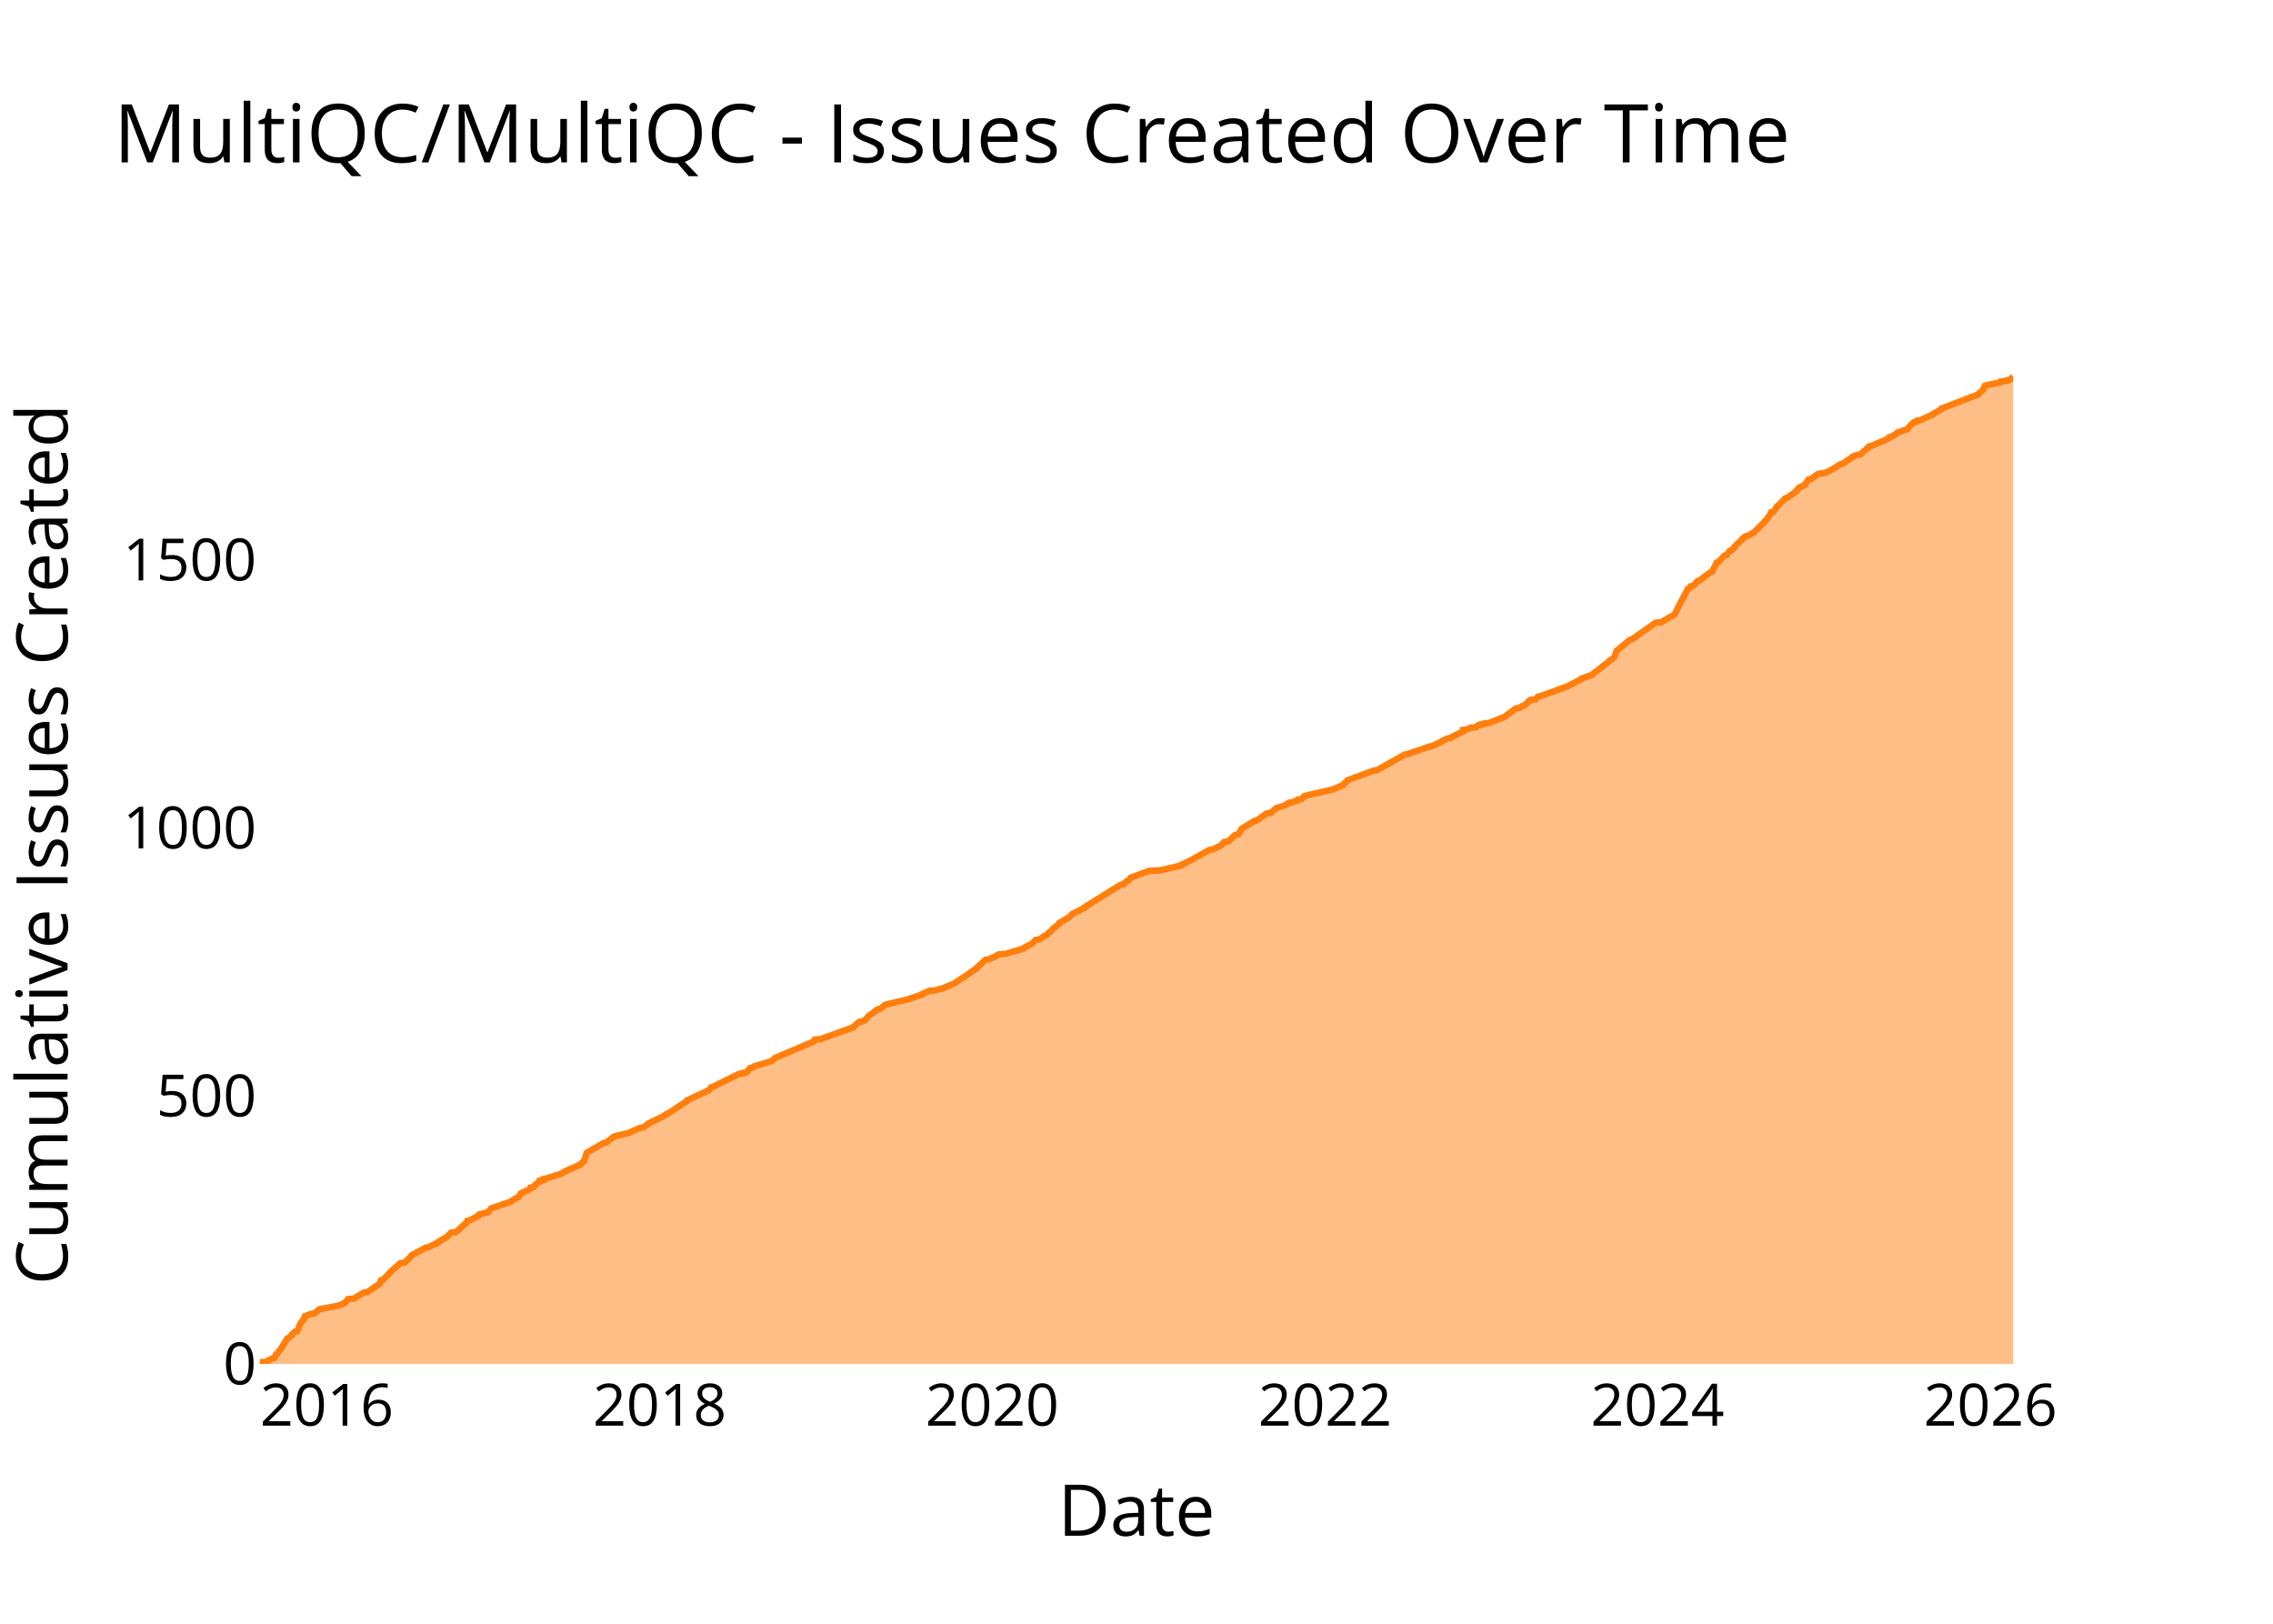
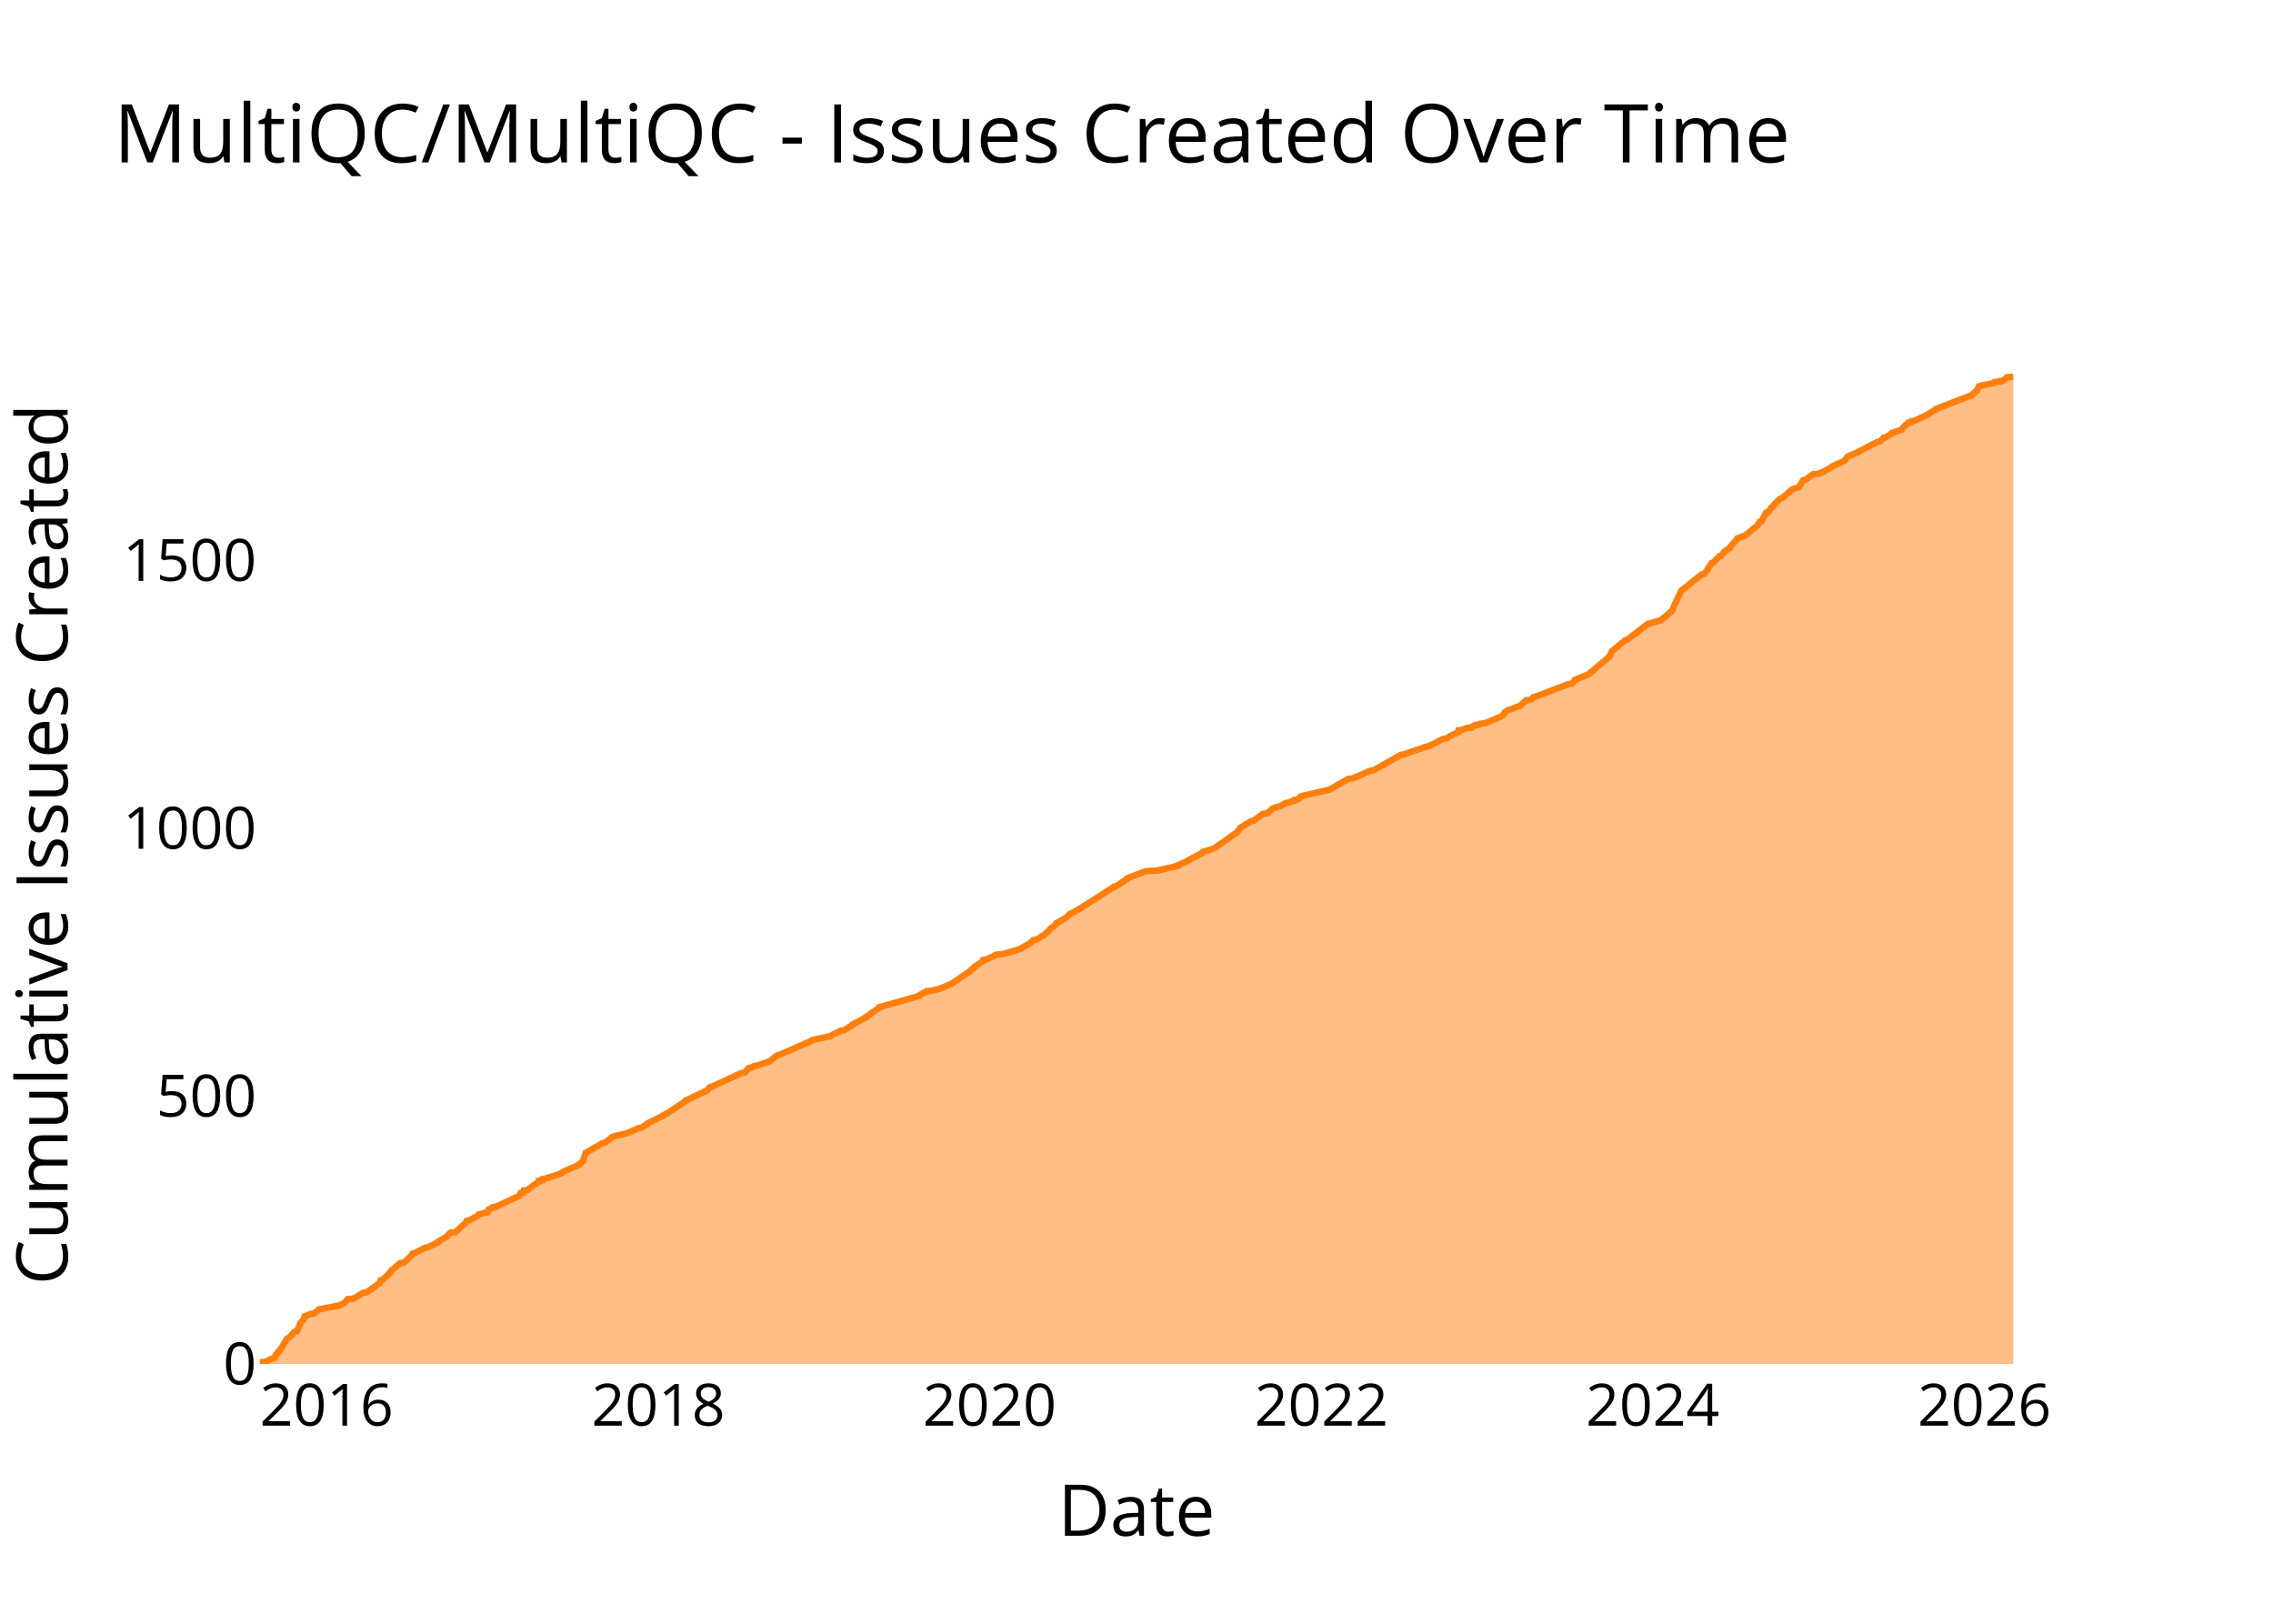
<svg xmlns="http://www.w3.org/2000/svg" class="main-svg" width="700" height="500" style="" viewBox="0 0 700 500">
  <rect x="0" y="0" width="700" height="500" style="fill: rgb(0, 0, 0); fill-opacity: 0;" />
-   <defs id="defs-a7861b">
+   <defs id="defs-a43d0f">
    <g class="clips">
-       <clipPath id="clipa7861bxyplot" class="plotclip">
+       <clipPath id="clipa43d0fxyplot" class="plotclip">
        <rect width="540" height="320" />
      </clipPath>
-       <clipPath class="axesclip" id="clipa7861bx">
+       <clipPath class="axesclip" id="clipa43d0fx">
        <rect x="80" y="0" width="540" height="500" />
      </clipPath>
-       <clipPath class="axesclip" id="clipa7861by">
+       <clipPath class="axesclip" id="clipa43d0fy">
        <rect x="0" y="100" width="700" height="320" />
      </clipPath>
-       <clipPath class="axesclip" id="clipa7861bxy">
+       <clipPath class="axesclip" id="clipa43d0fxy">
        <rect x="80" y="100" width="540" height="320" />
      </clipPath>
    </g>
    <g class="gradients" />
    <g class="patterns" />
  </defs>
  <g class="bglayer">
    <rect class="bg" x="80" y="100" width="540" height="320" style="fill: rgb(0, 0, 0); fill-opacity: 0; stroke-width: 0;" />
  </g>
  <g class="layer-below">
    <g class="imagelayer" />
    <g class="shapelayer" />
  </g>
  <g class="cartesianlayer">
    <g class="subplot xy">
      <g class="layer-subplot">
        <g class="shapelayer" />
        <g class="imagelayer" />
      </g>
      <g class="minor-gridlayer">
        <g class="x" />
        <g class="y" />
      </g>
      <g class="gridlayer">
        <g class="x">
-           <path class="xgrid crisp" transform="translate(100.66,0)" d="M0,100v320" style="stroke: rgb(255, 255, 255); stroke-opacity: 1; stroke-width: 1px;" />
-           <path class="xgrid crisp" transform="translate(203.18,0)" d="M0,100v320" style="stroke: rgb(255, 255, 255); stroke-opacity: 1; stroke-width: 1px;" />
-           <path class="xgrid crisp" transform="translate(305.56,0)" d="M0,100v320" style="stroke: rgb(255, 255, 255); stroke-opacity: 1; stroke-width: 1px;" />
-           <path class="xgrid crisp" transform="translate(408.08,0)" d="M0,100v320" style="stroke: rgb(255, 255, 255); stroke-opacity: 1; stroke-width: 1px;" />
-           <path class="xgrid crisp" transform="translate(510.46,0)" d="M0,100v320" style="stroke: rgb(255, 255, 255); stroke-opacity: 1; stroke-width: 1px;" />
-           <path class="xgrid crisp" transform="translate(612.99,0)" d="M0,100v320" style="stroke: rgb(255, 255, 255); stroke-opacity: 1; stroke-width: 1px;" />
+           <path class="xgrid crisp" transform="translate(100.59,0)" d="M0,100v320" style="stroke: rgb(255, 255, 255); stroke-opacity: 1; stroke-width: 1px;" />
+           <path class="xgrid crisp" transform="translate(202.75,0)" d="M0,100v320" style="stroke: rgb(255, 255, 255); stroke-opacity: 1; stroke-width: 1px;" />
+           <path class="xgrid crisp" transform="translate(304.78,0)" d="M0,100v320" style="stroke: rgb(255, 255, 255); stroke-opacity: 1; stroke-width: 1px;" />
+           <path class="xgrid crisp" transform="translate(406.95,0)" d="M0,100v320" style="stroke: rgb(255, 255, 255); stroke-opacity: 1; stroke-width: 1px;" />
+           <path class="xgrid crisp" transform="translate(508.97,0)" d="M0,100v320" style="stroke: rgb(255, 255, 255); stroke-opacity: 1; stroke-width: 1px;" />
+           <path class="xgrid crisp" transform="translate(611.14,0)" d="M0,100v320" style="stroke: rgb(255, 255, 255); stroke-opacity: 1; stroke-width: 1px;" />
        </g>
        <g class="y">
-           <path class="ygrid crisp" transform="translate(0,337.48)" d="M80,0h540" style="stroke: rgb(255, 255, 255); stroke-opacity: 1; stroke-width: 1px;" />
-           <path class="ygrid crisp" transform="translate(0,254.96)" d="M80,0h540" style="stroke: rgb(255, 255, 255); stroke-opacity: 1; stroke-width: 1px;" />
-           <path class="ygrid crisp" transform="translate(0,172.44)" d="M80,0h540" style="stroke: rgb(255, 255, 255); stroke-opacity: 1; stroke-width: 1px;" />
+           <path class="ygrid crisp" transform="translate(0,337.53)" d="M80,0h540" style="stroke: rgb(255, 255, 255); stroke-opacity: 1; stroke-width: 1px;" />
+           <path class="ygrid crisp" transform="translate(0,255.05)" d="M80,0h540" style="stroke: rgb(255, 255, 255); stroke-opacity: 1; stroke-width: 1px;" />
+           <path class="ygrid crisp" transform="translate(0,172.58)" d="M80,0h540" style="stroke: rgb(255, 255, 255); stroke-opacity: 1; stroke-width: 1px;" />
        </g>
      </g>
      <g class="zerolinelayer">
        <path class="yzl zl crisp" transform="translate(0,420)" d="M80,0h540" style="stroke: rgb(255, 255, 255); stroke-opacity: 1; stroke-width: 2px;" />
      </g>
      <g class="layer-between">
        <g class="shapelayer" />
        <g class="imagelayer" />
      </g>
      <path class="xlines-below" />
      <path class="ylines-below" />
      <g class="overlines-below" />
      <g class="xaxislayer-below" />
      <g class="yaxislayer-below" />
      <g class="overaxes-below" />
      <g class="overplot">
-         <g class="xy" transform="translate(80,100)" clip-path="url(#clipa7861bxyplot)">
+         <g class="xy" transform="translate(80,100)" clip-path="url(#clipa43d0fxyplot)">
          <g class="scatterlayer mlayer">
-             <g class="trace scatter trace0f13ae" style="stroke-miterlimit: 2;">
+             <g class="trace scatter trace294762" style="stroke-miterlimit: 2;">
              <g class="fills">
                <g>
-                   <path class="js-fill" d="M540,320L0,320L0,319.83L0,319.5L1.93,319.34L3.76,318.35L4.46,318.18L5.05,317.03L5.43,316.86L6.02,315.87L6.32,315.71L8.41,312.24L8.8,312.08L9.93,311.09L9.93,310.92L10.8,310.1L11.47,309.93L12.47,307.79L12.47,307.62L13.22,306.63L13.45,306.47L13.89,305.31L14.4,305.15L15.55,304.65L16.76,304.49L18.2,303.33L18.34,303.17L23.56,302.18L24.39,302.01L25.52,301.52L26.07,301.35L27.2,300.03L29.04,299.87L31.97,298.05L33.16,297.88L37.03,295.24L37.03,295.08L37.33,294.25L37.96,294.09L40.11,291.94L40.11,291.78L40.78,291.12L41.07,290.95L43.3,288.97L44.57,288.81L46.83,286.66L46.84,286.5L51.12,284.19L52.04,284.02L55.06,282.54L55.07,282.37L57.34,281.05L57.62,280.89L58.92,279.57L60.48,279.4L63.71,276.43L63.81,276.26L63.93,275.93L64.68,275.77L67.23,274.45L67.27,274.28L67.58,273.95L68.32,273.79L69.46,273.46L70.4,273.29L71.22,272.14L71.61,271.97L77.43,269.99L77.54,269.83L79.1,268.84L79.62,268.67L80.39,267.52L80.59,267.35L83.18,266.2L83.41,266.03L83.44,265.7L84.27,265.54L84.98,264.71L85.25,264.55L85.93,264.05L86.27,263.89L86.27,263.56L87.34,263.39L87.37,263.06L88.2,262.9L92.37,261.58L92.84,261.41L93.92,260.75L94.22,260.59L98.72,258.61L98.74,258.44L99.96,257.45L99.96,257.29L100.7,254.98L100.99,254.81L105.84,252L106.7,251.84L109.03,250.02L109.49,249.86L112.98,249.03L113.59,248.87L116.96,247.38L117.94,247.22L119.78,246.06L119.81,245.9L124.57,243.59L124.67,243.42L125.57,242.93L125.97,242.76L131.69,238.97L131.69,238.8L138.38,235.67L138.52,235.5L138.96,234.84L139.52,234.68L147.57,230.71L148.8,230.55L148.84,230.38L149.91,230.22L151.02,228.9L151.9,228.73L152.15,228.4L152.67,228.24L157.61,226.75L157.75,226.59L158.55,225.93L158.72,225.76L170.41,220.81L170.64,220.65L170.89,220.15L172.67,219.99L182.75,216.36L182.83,216.19L184.56,214.71L185.54,214.54L186.28,214.21L186.46,214.05L187.38,213.06L187.45,212.89L190.45,210.74L191.28,210.58L192.58,209.42L193.14,209.26L200.13,207.61L200.37,207.44L203.91,206.29L203.94,206.12L206.15,205.13L207.89,204.97L209.1,204.64L209.93,204.47L213.59,202.99L213.86,202.82L218.91,199.52L218.97,199.36L220.76,198.2L220.78,198.04L223.49,195.56L224.52,195.4L226.77,194.41L226.91,194.24L227.49,193.91L229.58,193.75L235.21,192.1L235.29,191.93L236.17,191.44L236.48,191.27L237.97,190.45L238.14,190.28L238.94,189.45L240.1,189.29L241.76,188.13L242.32,187.97L243.04,187.14L243.46,186.98L244.16,186.15L244.25,185.99L245.12,185.33L245.39,185.16L246.25,184.34L246.27,184.17L249.18,182.52L249.31,182.36L250.33,181.37L250.75,181.2L253.97,179.55L253.97,179.39L265.1,172.46L265.98,172.29L267.06,171.3L267.59,171.14L268.17,170.31L268.54,170.15L273.88,168.17L277.37,168L283.72,166.51L283.73,166.35L287.18,164.7L287.4,164.53L292.41,161.73L293.56,161.56L296.18,160.24L296.29,160.08L297.07,159.25L298.29,159.09L300.36,157.11L301.38,156.94L302.26,155.46L302.33,155.29L303.01,154.8L303.34,154.63L306.26,152.82L307.07,152.65L310.03,150.51L311.35,150.34L312.86,149.02L313.01,148.86L315.12,148.2L315.7,148.03L316.94,147.21L318.04,147.04L318.81,146.71L319.62,146.55L319.76,146.21L320.86,146.05L321.61,145.22L321.97,145.06L330.55,143.08L330.84,142.91L333.63,141.76L333.66,141.59L334.9,140.44L334.97,140.27L343.03,137.3L344.12,137.14L352.62,132.35L353.53,132.19L360.27,129.88L361.14,129.71L363.93,128.39L364.06,128.23L365.72,127.4L366.82,127.24L367.82,126.58L368.2,126.41L370.54,125.26L370.54,125.09L370.54,124.76L371.79,124.6L372.8,124.1L374.61,123.93L375.05,123.44L375.86,123.27L375.87,123.11L376.98,122.94L377.12,122.78L378.65,122.61L383.62,120.63L383.72,120.47L386.84,118.16L387.95,117.99L388.65,117.5L389.35,117.33L390.96,115.85L391.41,115.68L391.45,115.52L392.87,115.35L393.63,114.53L394.45,114.36L402.08,111.56L402.64,111.39L407.07,109.08L407.1,108.92L410.45,107.76L410.48,107.6L413.29,105.45L413.4,105.29L415.24,103.97L415.37,103.8L415.85,103.31L416.26,103.14L416.98,102.48L417.2,102.31L417.91,100.33L418.18,100.17L421.94,97.03L422.61,96.87L429.88,91.75L431.65,91.59L435.85,89.11L435.88,88.95L436.72,87.3L436.74,87.13L439.8,81.36L440.35,81.19L440.67,80.53L441.52,80.36L442.86,78.88L443.47,78.71L444.09,78.22L444.28,78.05L446.77,76.24L447.29,76.07L448.68,73.27L449.16,73.1L451.06,71.12L451.69,70.96L452.72,69.64L453.27,69.47L454.57,67.99L454.67,67.82L456.49,66.17L456.5,66.01L457.44,65.18L458.2,65.02L460.32,63.86L460.42,63.7L463.38,60.73L463.47,60.56L464.3,59.74L464.32,59.57L465.07,58.58L465.2,58.41L465.45,57.75L466.17,57.59L467.27,56.1L467.27,55.94L468.01,55.28L468.13,55.11L469.79,53.46L470.39,53.3L473.15,51.32L473.15,51.15L473.93,50.33L474.03,50.16L475.85,49.34L475.85,49.17L476.95,47.69L477.71,47.52L480.04,45.87L481.69,45.71L482.56,45.38L483.03,45.21L485.66,43.73L485.82,43.56L486.92,42.9L487.49,42.74L490.53,40.76L490.57,40.59L491.83,40.1L492.98,39.93L494,38.94L494.32,38.78L494.93,38.12L495.36,37.95L495.63,37.45L496.32,37.29L501.4,35.14L501.63,34.98L501.8,34.65L502.51,34.48L504.36,33.33L504.42,33.16L507.41,32.17L507.46,32.01L508.65,30.69L509.05,30.52L509.36,30.03L510.3,29.86L510.42,29.53L511.43,29.37L515.37,27.55L515.53,27.39L518.04,25.9L518.07,25.74L529.26,21.45L529.29,21.28L530.8,19.96L530.8,19.8L531.24,18.81L531.64,18.64L535.84,17.82L535.88,17.65L536.04,17.49L537.86,17.32L537.88,17.16L538.82,16.99L540,16" style="fill: rgb(255, 127, 14); fill-opacity: 0.5; stroke-width: 0;" />
+                   <path class="js-fill" d="M540,320L0,320L0,319.84L0,319.51L1.92,319.34L3.75,318.35L4.45,318.19L5.04,317.03L5.41,316.87L6,315.88L6.3,315.71L8.38,312.25L8.77,312.08L9.9,311.09L9.9,310.93L10.76,310.1L11.43,309.94L12.43,307.79L12.43,307.63L13.18,306.64L13.41,306.47L13.84,305.32L14.35,305.15L15.5,304.66L16.7,304.49L18.14,303.34L18.28,303.18L23.47,302.19L24.3,302.02L25.43,301.53L25.98,301.36L27.1,300.04L28.94,299.88L31.86,298.06L33.04,297.9L36.9,295.09L36.92,294.93L37.2,294.27L37.83,294.1L39.97,292.12L39.97,291.96L40.64,291.13L40.93,290.97L43.15,288.99L44.41,288.82L46.53,286.85L46.67,286.68L47.03,286.02L47.68,285.86L50.94,284.21L51.85,284.04L54.87,282.56L54.88,282.39L57.14,281.07L57.42,280.91L58.71,279.59L60.27,279.42L63.49,276.45L63.59,276.29L63.71,275.96L64.46,275.79L67,274.47L67.04,274.31L67.35,273.98L68.08,273.81L69.22,273.48L70.16,273.32L70.45,272.49L70.97,272.33L71.36,272L72.12,271.84L72.12,271.67L72.88,271.51L79.97,268.21L80.05,268.04L80.31,267.38L81.19,267.22L81.36,266.56L82.49,266.39L84.69,264.74L84.95,264.58L85.63,264.08L85.97,263.92L85.97,263.59L87.04,263.42L87.06,263.09L87.9,262.93L92.05,261.61L92.52,261.44L93.6,260.78L93.9,260.62L98.38,258.64L98.4,258.47L99.62,257.48L99.62,257.32L100.35,255.01L100.64,254.85L105.48,252.04L106.33,251.88L108.65,250.06L109.11,249.9L112.59,249.07L113.2,248.91L116.55,247.42L117.53,247.26L119.36,246.1L119.39,245.94L124.14,243.63L124.24,243.46L125.14,242.97L125.53,242.8L131.23,239.01L131.24,238.85L137.9,235.71L138.04,235.55L138.48,234.89L139.04,234.72L148.32,230.43L149.4,230.27L150.5,228.95L151.37,228.78L152.14,228.29L153.16,228.12L156.59,226.97L157.06,226.8L159.3,224.99L160.02,224.82L170.23,220.37L170.3,220.21L175.81,219.05L175.97,218.89L177.06,218.23L177.65,218.06L178.89,217.4L179.88,217.24L182.64,215.59L182.64,215.42L186.71,213.28L186.73,213.11L187.83,212.45L187.97,212.29L190.78,210.31L190.82,210.14L203.05,206.68L203.07,206.52L204.51,205.69L205.27,205.53L205.44,205.2L207.17,205.03L208.38,204.7L209.2,204.54L212.85,203.05L213.12,202.89L218.92,198.93L218.96,198.76L220.23,197.77L220.25,197.61L222.56,196.12L222.6,195.96L222.72,195.63L223.74,195.46L225.99,194.47L226.12,194.31L226.7,193.98L228.79,193.81L234.4,192.16L234.47,192L235.35,191.51L235.66,191.34L237.14,190.52L237.32,190.35L238.12,189.53L239.27,189.36L240.92,188.21L241.48,188.04L242.2,187.22L242.62,187.05L243.31,186.23L243.41,186.06L244.28,185.4L244.54,185.24L245.4,184.41L245.41,184.25L248.31,182.6L248.45,182.43L249.46,181.44L249.88,181.28L253.09,179.46L253.35,179.3L262.37,173.53L262.88,173.36L263.14,173.03L263.79,172.87L267.21,170.56L267.24,170.39L272.93,168.25L276.41,168.08L282.74,166.6L282.75,166.43L286.12,164.95L286.18,164.78L289.6,162.97L290.12,162.8L290.4,162.31L291.12,162.14L293.62,161.32L294.05,161.15L301.06,156.21L301.16,156.04L301.96,154.89L302.29,154.72L305.2,152.91L306.01,152.74L308.95,150.6L310.27,150.43L311.78,149.11L311.93,148.95L314.03,148.29L314.6,148.12L315.84,147.3L316.94,147.13L317.71,146.8L318.52,146.64L318.65,146.31L319.74,146.14L320.5,145.32L320.85,145.15L328.57,143.34L329.41,143.18L335.16,139.88L336.53,139.71L340.03,138.23L340.27,138.06L341.84,137.4L342.93,137.24L351.4,132.45L352.31,132.29L359.02,129.98L359.89,129.81L362.67,128.49L362.8,128.33L364.45,127.51L365.55,127.34L366.55,126.68L366.93,126.52L369.25,125.36L369.25,125.2L369.25,124.87L370.5,124.7L371.51,124.21L373.32,124.04L373.75,123.55L374.56,123.38L374.57,123.22L375.68,123.05L375.82,122.89L377.34,122.72L382.39,120.58L382.66,120.41L383.47,119.42L383.49,119.26L384.53,118.6L385.32,118.43L387.31,117.61L388,117.44L389.61,115.96L390.06,115.79L390.1,115.63L391.51,115.46L392.27,114.64L393.08,114.47L402.91,110.68L404.14,110.52L404.93,109.53L405.01,109.36L409.4,107.55L409.51,107.38L415.75,102.1L415.76,101.94L416.47,100.45L416.73,100.29L420.48,97.15L421.15,96.99L427.56,92.04L428.39,91.88L431.69,90.89L431.83,90.72L434.92,88.08L435.03,87.92L436.05,85.44L436.16,85.28L437.84,81.81L438.09,81.65L444.05,76.87L444.84,76.7L445.99,75.22L446.02,75.05L447.12,73.4L447.61,73.24L449.5,71.26L450.13,71.09L450.97,69.94L451.16,69.77L452.81,68.62L452.81,68.45L453.53,67.63L453.63,67.46L455.06,65.98L455.07,65.81L456.62,65.15L457.32,64.99L461.39,61.69L461.43,61.53L461.86,60.7L462.49,60.54L463.84,57.9L464.55,57.73L465.44,56.41L465.65,56.25L466.39,55.42L466.51,55.26L468.16,53.61L468.76,53.44L470.57,51.96L470.68,51.79L471.79,50.8L472.08,50.64L473.64,50.14L474.06,49.98L475.3,47.84L476.06,47.67L478.37,46.02L480.02,45.86L480.89,45.53L481.36,45.36L483.98,43.88L484.13,43.71L485.8,42.89L486.22,42.72L487.69,42.06L488.06,41.9L488.87,40.74L489.02,40.58L492.16,39.26L492.29,39.09L498.11,36.12L498.92,35.96L499.66,35.3L499.89,35.13L500.06,34.8L500.77,34.64L502.61,33.48L502.68,33.32L505.65,32.33L505.7,32.16L506.89,30.85L507.29,30.68L507.6,30.19L508.53,30.02L508.66,29.69L509.66,29.53L513.58,27.71L513.74,27.55L516.24,26.06L516.28,25.9L527.42,21.61L527.46,21.44L528.96,20.12L528.96,19.96L529.4,18.97L529.8,18.8L533.98,17.98L534.03,17.81L534.19,17.65L536,17.48L536.01,17.32L536.96,17.15L538.13,16.16L540,16" style="fill: rgb(255, 127, 14); fill-opacity: 0.5; stroke-width: 0;" />
                </g>
              </g>
              <g class="errorbars" />
              <g class="lines">
-                 <path class="js-line" d="M0,319.83L0,319.5L1.93,319.34L3.76,318.35L4.46,318.18L5.05,317.03L5.43,316.86L6.02,315.87L6.32,315.71L8.41,312.24L8.8,312.08L9.93,311.09L9.93,310.92L10.8,310.1L11.47,309.93L12.47,307.79L12.47,307.62L13.22,306.63L13.45,306.47L13.89,305.31L14.4,305.15L15.55,304.65L16.76,304.49L18.2,303.33L18.34,303.17L23.56,302.18L24.39,302.01L25.52,301.52L26.07,301.35L27.2,300.03L29.04,299.87L31.97,298.05L33.16,297.88L37.03,295.24L37.03,295.08L37.33,294.25L37.96,294.09L40.11,291.94L40.11,291.78L40.78,291.12L41.07,290.95L43.3,288.97L44.57,288.81L46.83,286.66L46.84,286.5L51.12,284.19L52.04,284.02L55.06,282.54L55.07,282.37L57.34,281.05L57.62,280.89L58.92,279.57L60.48,279.4L63.71,276.43L63.81,276.26L63.93,275.93L64.68,275.77L67.23,274.45L67.27,274.28L67.58,273.95L68.32,273.79L69.46,273.46L70.4,273.29L71.22,272.14L71.61,271.97L77.43,269.99L77.54,269.83L79.1,268.84L79.62,268.67L80.39,267.52L80.59,267.35L83.18,266.2L83.41,266.03L83.44,265.7L84.27,265.54L84.98,264.71L85.25,264.55L85.93,264.05L86.27,263.89L86.27,263.56L87.34,263.39L87.37,263.06L88.2,262.9L92.37,261.58L92.84,261.41L93.92,260.75L94.22,260.59L98.72,258.61L98.74,258.44L99.96,257.45L99.96,257.29L100.7,254.98L100.99,254.81L105.84,252L106.7,251.84L109.03,250.02L109.49,249.86L112.98,249.03L113.59,248.87L116.96,247.38L117.94,247.22L119.78,246.06L119.81,245.9L124.57,243.59L124.67,243.42L125.57,242.93L125.97,242.76L131.69,238.97L131.69,238.8L138.38,235.67L138.52,235.5L138.96,234.84L139.52,234.68L147.57,230.71L148.8,230.55L148.84,230.38L149.91,230.22L151.02,228.9L151.9,228.73L152.15,228.4L152.67,228.24L157.61,226.75L157.75,226.59L158.55,225.93L158.72,225.76L170.41,220.81L170.64,220.65L170.89,220.15L172.67,219.99L182.75,216.36L182.83,216.19L184.56,214.71L185.54,214.54L186.28,214.21L186.46,214.05L187.38,213.06L187.45,212.89L190.45,210.74L191.28,210.58L192.58,209.42L193.14,209.26L200.13,207.61L200.37,207.44L203.91,206.29L203.94,206.12L206.15,205.13L207.89,204.97L209.1,204.64L209.93,204.47L213.59,202.99L213.86,202.82L218.91,199.52L218.97,199.36L220.76,198.2L220.78,198.04L223.49,195.56L224.52,195.4L226.77,194.41L226.91,194.24L227.49,193.91L229.58,193.75L235.21,192.1L235.29,191.93L236.17,191.44L236.48,191.27L237.97,190.45L238.14,190.28L238.94,189.45L240.1,189.29L241.76,188.13L242.32,187.97L243.04,187.14L243.46,186.98L244.16,186.15L244.25,185.99L245.12,185.33L245.39,185.16L246.25,184.34L246.27,184.17L249.18,182.52L249.31,182.36L250.33,181.37L250.75,181.2L253.97,179.55L253.97,179.39L265.1,172.46L265.98,172.29L267.06,171.3L267.59,171.14L268.17,170.31L268.54,170.15L273.88,168.17L277.37,168L283.72,166.51L283.73,166.35L287.18,164.7L287.4,164.53L292.41,161.73L293.56,161.56L296.18,160.24L296.29,160.08L297.07,159.25L298.29,159.09L300.36,157.11L301.38,156.94L302.26,155.46L302.33,155.29L303.01,154.8L303.34,154.63L306.26,152.82L307.07,152.65L310.03,150.51L311.35,150.34L312.86,149.02L313.01,148.86L315.12,148.2L315.7,148.03L316.94,147.21L318.04,147.04L318.81,146.71L319.62,146.55L319.76,146.21L320.86,146.05L321.61,145.22L321.97,145.06L330.55,143.08L330.84,142.91L333.63,141.76L333.66,141.59L334.9,140.44L334.97,140.27L343.03,137.3L344.12,137.14L352.62,132.35L353.53,132.19L360.27,129.88L361.14,129.71L363.93,128.39L364.06,128.23L365.72,127.4L366.82,127.24L367.82,126.58L368.2,126.41L370.54,125.26L370.54,125.09L370.54,124.76L371.79,124.6L372.8,124.1L374.61,123.93L375.05,123.44L375.86,123.27L375.87,123.11L376.98,122.94L377.12,122.78L378.65,122.61L383.62,120.63L383.72,120.47L386.84,118.16L387.95,117.99L388.65,117.5L389.35,117.33L390.96,115.85L391.41,115.68L391.45,115.52L392.87,115.35L393.63,114.53L394.45,114.36L402.08,111.56L402.64,111.39L407.07,109.08L407.1,108.92L410.45,107.76L410.48,107.6L413.29,105.45L413.4,105.29L415.24,103.97L415.37,103.8L415.85,103.31L416.26,103.14L416.98,102.48L417.2,102.31L417.91,100.33L418.18,100.17L421.94,97.03L422.61,96.87L429.88,91.75L431.65,91.59L435.85,89.11L435.88,88.95L436.72,87.3L436.74,87.13L439.8,81.36L440.35,81.19L440.67,80.53L441.52,80.36L442.86,78.88L443.47,78.71L444.09,78.22L444.28,78.05L446.77,76.24L447.29,76.07L448.68,73.27L449.16,73.1L451.06,71.12L451.69,70.96L452.72,69.64L453.27,69.47L454.57,67.99L454.67,67.82L456.49,66.17L456.5,66.01L457.44,65.18L458.2,65.02L460.32,63.86L460.42,63.7L463.38,60.73L463.47,60.56L464.3,59.74L464.32,59.57L465.07,58.58L465.2,58.41L465.45,57.75L466.17,57.59L467.27,56.1L467.27,55.94L468.01,55.28L468.13,55.11L469.79,53.46L470.39,53.3L473.15,51.32L473.15,51.15L473.93,50.33L474.03,50.16L475.85,49.34L475.85,49.17L476.95,47.69L477.71,47.52L480.04,45.87L481.69,45.71L482.56,45.38L483.03,45.21L485.66,43.73L485.82,43.56L486.92,42.9L487.49,42.74L490.53,40.76L490.57,40.59L491.83,40.1L492.98,39.93L494,38.94L494.32,38.78L494.93,38.12L495.36,37.95L495.63,37.45L496.32,37.29L501.4,35.14L501.63,34.98L501.8,34.65L502.51,34.48L504.36,33.33L504.42,33.16L507.41,32.17L507.46,32.01L508.65,30.69L509.05,30.52L509.36,30.03L510.3,29.86L510.42,29.53L511.43,29.37L515.37,27.55L515.53,27.39L518.04,25.9L518.07,25.74L529.26,21.45L529.29,21.28L530.8,19.96L530.8,19.8L531.24,18.81L531.64,18.64L535.84,17.82L535.88,17.65L536.04,17.49L537.86,17.32L537.88,17.16L538.82,16.99L540,16" style="vector-effect: none; fill: none; stroke: rgb(255, 127, 14); stroke-opacity: 1; stroke-width: 2px; opacity: 1;" />
+                 <path class="js-line" d="M0,319.84L0,319.51L1.92,319.34L3.75,318.35L4.45,318.19L5.04,317.03L5.41,316.87L6,315.88L6.3,315.71L8.38,312.25L8.77,312.08L9.9,311.09L9.9,310.93L10.76,310.1L11.43,309.94L12.43,307.79L12.43,307.63L13.18,306.64L13.41,306.47L13.84,305.32L14.35,305.15L15.5,304.66L16.7,304.49L18.14,303.34L18.28,303.18L23.47,302.19L24.3,302.02L25.43,301.53L25.98,301.36L27.1,300.04L28.94,299.88L31.86,298.06L33.04,297.9L36.9,295.09L36.92,294.93L37.2,294.27L37.83,294.1L39.97,292.12L39.97,291.96L40.64,291.13L40.93,290.97L43.15,288.99L44.41,288.82L46.53,286.85L46.67,286.68L47.03,286.02L47.68,285.86L50.94,284.21L51.85,284.04L54.87,282.56L54.88,282.39L57.14,281.07L57.42,280.91L58.71,279.59L60.27,279.42L63.49,276.45L63.59,276.29L63.71,275.96L64.46,275.79L67,274.47L67.04,274.31L67.35,273.98L68.08,273.81L69.22,273.48L70.16,273.32L70.45,272.49L70.97,272.33L71.36,272L72.12,271.84L72.12,271.67L72.88,271.51L79.97,268.21L80.05,268.04L80.31,267.38L81.19,267.22L81.36,266.56L82.49,266.39L84.69,264.74L84.95,264.58L85.63,264.08L85.97,263.92L85.97,263.59L87.04,263.42L87.06,263.09L87.9,262.93L92.05,261.61L92.52,261.44L93.6,260.78L93.9,260.62L98.38,258.64L98.4,258.47L99.62,257.48L99.62,257.32L100.35,255.01L100.64,254.85L105.48,252.04L106.33,251.88L108.65,250.06L109.11,249.9L112.59,249.07L113.2,248.91L116.55,247.42L117.53,247.26L119.36,246.1L119.39,245.94L124.14,243.63L124.24,243.46L125.14,242.97L125.53,242.8L131.23,239.01L131.24,238.85L137.9,235.71L138.04,235.55L138.48,234.89L139.04,234.72L148.32,230.43L149.4,230.27L150.5,228.95L151.37,228.78L152.14,228.29L153.16,228.12L156.59,226.97L157.06,226.8L159.3,224.99L160.02,224.82L170.23,220.37L170.3,220.21L175.81,219.05L175.97,218.89L177.06,218.23L177.65,218.06L178.89,217.4L179.88,217.24L182.64,215.59L182.64,215.42L186.71,213.28L186.73,213.11L187.83,212.45L187.97,212.29L190.78,210.31L190.82,210.14L203.05,206.68L203.07,206.52L204.51,205.69L205.27,205.53L205.44,205.2L207.17,205.03L208.38,204.7L209.2,204.54L212.85,203.05L213.12,202.89L218.92,198.93L218.96,198.76L220.23,197.77L220.25,197.61L222.56,196.12L222.6,195.96L222.72,195.63L223.74,195.46L225.99,194.47L226.12,194.31L226.7,193.98L228.79,193.81L234.4,192.16L234.47,192L235.35,191.51L235.66,191.34L237.14,190.52L237.32,190.35L238.12,189.53L239.27,189.36L240.92,188.21L241.48,188.04L242.2,187.22L242.62,187.05L243.31,186.23L243.41,186.06L244.28,185.4L244.54,185.24L245.4,184.41L245.41,184.25L248.31,182.6L248.45,182.43L249.46,181.44L249.88,181.28L253.09,179.46L253.35,179.3L262.37,173.53L262.88,173.36L263.14,173.03L263.79,172.87L267.21,170.56L267.24,170.39L272.93,168.25L276.41,168.08L282.74,166.6L282.75,166.43L286.12,164.95L286.18,164.78L289.6,162.97L290.12,162.8L290.4,162.31L291.12,162.14L293.62,161.32L294.05,161.15L301.06,156.21L301.16,156.04L301.96,154.89L302.29,154.72L305.2,152.91L306.01,152.74L308.95,150.6L310.27,150.43L311.78,149.11L311.93,148.95L314.03,148.29L314.6,148.12L315.84,147.3L316.94,147.13L317.71,146.8L318.52,146.64L318.65,146.31L319.74,146.14L320.5,145.32L320.85,145.15L328.57,143.34L329.41,143.18L335.16,139.88L336.53,139.71L340.03,138.23L340.27,138.06L341.84,137.4L342.93,137.24L351.4,132.45L352.31,132.29L359.02,129.98L359.89,129.81L362.67,128.49L362.8,128.33L364.45,127.51L365.55,127.34L366.55,126.68L366.93,126.52L369.25,125.36L369.25,125.2L369.25,124.87L370.5,124.7L371.51,124.21L373.32,124.04L373.75,123.55L374.56,123.38L374.57,123.22L375.68,123.05L375.82,122.89L377.34,122.72L382.39,120.58L382.66,120.41L383.47,119.42L383.49,119.26L384.53,118.6L385.32,118.43L387.31,117.61L388,117.44L389.61,115.96L390.06,115.79L390.1,115.63L391.51,115.46L392.27,114.64L393.08,114.47L402.91,110.68L404.14,110.52L404.93,109.53L405.01,109.36L409.4,107.55L409.51,107.38L415.75,102.1L415.76,101.94L416.47,100.45L416.73,100.29L420.48,97.15L421.15,96.99L427.56,92.04L428.39,91.88L431.69,90.89L431.83,90.72L434.92,88.08L435.03,87.92L436.05,85.44L436.16,85.28L437.84,81.81L438.09,81.65L444.05,76.87L444.84,76.7L445.99,75.22L446.02,75.05L447.12,73.4L447.61,73.24L449.5,71.26L450.13,71.09L450.97,69.94L451.16,69.77L452.81,68.62L452.81,68.45L453.53,67.63L453.63,67.46L455.06,65.98L455.07,65.81L456.62,65.15L457.32,64.99L461.39,61.69L461.43,61.53L461.86,60.7L462.49,60.54L463.84,57.9L464.55,57.73L465.44,56.41L465.65,56.25L466.39,55.42L466.51,55.26L468.16,53.61L468.76,53.44L470.57,51.96L470.68,51.79L471.79,50.8L472.08,50.64L473.64,50.14L474.06,49.98L475.3,47.84L476.06,47.67L478.37,46.02L480.02,45.86L480.89,45.53L481.36,45.36L483.98,43.88L484.13,43.71L485.8,42.89L486.22,42.72L487.69,42.06L488.06,41.9L488.87,40.74L489.02,40.58L492.16,39.26L492.29,39.09L498.11,36.12L498.92,35.96L499.66,35.3L499.89,35.13L500.06,34.8L500.77,34.64L502.61,33.48L502.68,33.32L505.65,32.33L505.7,32.16L506.89,30.85L507.29,30.68L507.6,30.19L508.53,30.02L508.66,29.69L509.66,29.53L513.58,27.71L513.74,27.55L516.24,26.06L516.28,25.9L527.42,21.61L527.46,21.44L528.96,20.12L528.96,19.96L529.4,18.97L529.8,18.8L533.98,17.98L534.03,17.81L534.19,17.65L536,17.48L536.01,17.32L536.96,17.15L538.13,16.16L540,16" style="vector-effect: none; fill: none; stroke: rgb(255, 127, 14); stroke-opacity: 1; stroke-width: 2px; opacity: 1;" />
              </g>
              <g class="points" />
              <g class="text" />
            </g>
          </g>
        </g>
      </g>
      <g class="zerolinelayer-above" />
      <path class="xlines-above crisp" d="M0,0" style="fill: none;" />
      <path class="ylines-above crisp" d="M0,0" style="fill: none;" />
      <g class="overlines-above" />
      <g class="xaxislayer-above">
        <g class="xtick">
-           <text text-anchor="middle" x="0" y="439" transform="translate(100.66,0)" style="font-family: 'Open Sans'; font-size: 18px; fill: rgb(0, 0, 0); fill-opacity: 1; white-space: pre;">2016</text>
+           <text text-anchor="middle" x="0" y="439" transform="translate(100.59,0)" style="font-family: 'Open Sans'; font-size: 18px; fill: rgb(0, 0, 0); fill-opacity: 1; white-space: pre;">2016</text>
        </g>
        <g class="xtick">
-           <text text-anchor="middle" x="0" y="439" style="font-family: 'Open Sans'; font-size: 18px; fill: rgb(0, 0, 0); fill-opacity: 1; white-space: pre;" transform="translate(203.18,0)">2018</text>
+           <text text-anchor="middle" x="0" y="439" style="font-family: 'Open Sans'; font-size: 18px; fill: rgb(0, 0, 0); fill-opacity: 1; white-space: pre;" transform="translate(202.75,0)">2018</text>
        </g>
        <g class="xtick">
-           <text text-anchor="middle" x="0" y="439" style="font-family: 'Open Sans'; font-size: 18px; fill: rgb(0, 0, 0); fill-opacity: 1; white-space: pre;" transform="translate(305.56,0)">2020</text>
+           <text text-anchor="middle" x="0" y="439" style="font-family: 'Open Sans'; font-size: 18px; fill: rgb(0, 0, 0); fill-opacity: 1; white-space: pre;" transform="translate(304.78,0)">2020</text>
        </g>
        <g class="xtick">
-           <text text-anchor="middle" x="0" y="439" style="font-family: 'Open Sans'; font-size: 18px; fill: rgb(0, 0, 0); fill-opacity: 1; white-space: pre;" transform="translate(408.08,0)">2022</text>
+           <text text-anchor="middle" x="0" y="439" style="font-family: 'Open Sans'; font-size: 18px; fill: rgb(0, 0, 0); fill-opacity: 1; white-space: pre;" transform="translate(406.95,0)">2022</text>
        </g>
        <g class="xtick">
-           <text text-anchor="middle" x="0" y="439" style="font-family: 'Open Sans'; font-size: 18px; fill: rgb(0, 0, 0); fill-opacity: 1; white-space: pre;" transform="translate(510.46,0)">2024</text>
+           <text text-anchor="middle" x="0" y="439" style="font-family: 'Open Sans'; font-size: 18px; fill: rgb(0, 0, 0); fill-opacity: 1; white-space: pre;" transform="translate(508.97,0)">2024</text>
        </g>
        <g class="xtick">
-           <text text-anchor="middle" x="0" y="439" style="font-family: 'Open Sans'; font-size: 18px; fill: rgb(0, 0, 0); fill-opacity: 1; white-space: pre;" transform="translate(612.99,0)">2026</text>
+           <text text-anchor="middle" x="0" y="439" style="font-family: 'Open Sans'; font-size: 18px; fill: rgb(0, 0, 0); fill-opacity: 1; white-space: pre;" transform="translate(611.14,0)">2026</text>
        </g>
      </g>
      <g class="yaxislayer-above">
        <g class="ytick">
          <text text-anchor="end" x="79" y="6.3" transform="translate(0,420)" style="font-family: 'Open Sans'; font-size: 18px; fill: rgb(0, 0, 0); fill-opacity: 1; white-space: pre;">0</text>
        </g>
        <g class="ytick">
-           <text text-anchor="end" x="79" y="6.3" style="font-family: 'Open Sans'; font-size: 18px; fill: rgb(0, 0, 0); fill-opacity: 1; white-space: pre;" transform="translate(0,337.48)">500</text>
+           <text text-anchor="end" x="79" y="6.3" style="font-family: 'Open Sans'; font-size: 18px; fill: rgb(0, 0, 0); fill-opacity: 1; white-space: pre;" transform="translate(0,337.53)">500</text>
        </g>
        <g class="ytick">
-           <text text-anchor="end" x="79" y="6.3" style="font-family: 'Open Sans'; font-size: 18px; fill: rgb(0, 0, 0); fill-opacity: 1; white-space: pre;" transform="translate(0,254.96)">1000</text>
+           <text text-anchor="end" x="79" y="6.3" style="font-family: 'Open Sans'; font-size: 18px; fill: rgb(0, 0, 0); fill-opacity: 1; white-space: pre;" transform="translate(0,255.05)">1000</text>
        </g>
        <g class="ytick">
-           <text text-anchor="end" x="79" y="6.3" style="font-family: 'Open Sans'; font-size: 18px; fill: rgb(0, 0, 0); fill-opacity: 1; white-space: pre;" transform="translate(0,172.44)">1500</text>
+           <text text-anchor="end" x="79" y="6.3" style="font-family: 'Open Sans'; font-size: 18px; fill: rgb(0, 0, 0); fill-opacity: 1; white-space: pre;" transform="translate(0,172.58)">1500</text>
        </g>
      </g>
      <g class="overaxes-above" />
    </g>
  </g>
  <g class="polarlayer" />
  <g class="smithlayer" />
  <g class="ternarylayer" />
  <g class="geolayer" />
  <g class="funnelarealayer" />
  <g class="pielayer" />
  <g class="iciclelayer" />
  <g class="treemaplayer" />
  <g class="sunburstlayer" />
  <g class="glimages" />
-   <defs id="topdefs-a7861b">
+   <defs id="topdefs-a43d0f">
    <g class="clips" />
  </defs>
  <g class="layer-above">
    <g class="imagelayer" />
    <g class="shapelayer" />
  </g>
  <g class="infolayer">
    <g class="g-gtitle">
      <text class="gtitle" x="35" y="50" text-anchor="start" dy="0em" style="opacity: 1; font-family: 'Open Sans'; font-size: 25px; fill: rgb(0, 0, 0); fill-opacity: 1; white-space: pre;">MultiQC/MultiQC - Issues Created Over Time</text>
    </g>
    <g class="g-xtitle">
      <text class="xtitle" x="350" y="472.9" text-anchor="middle" style="opacity: 1; font-family: 'Open Sans'; font-size: 22px; fill: rgb(0, 0, 0); fill-opacity: 1; white-space: pre;">Date</text>
    </g>
    <g class="g-ytitle">
      <text class="ytitle" transform="rotate(-90,20.8,260)" x="20.8" y="260" text-anchor="middle" style="opacity: 1; font-family: 'Open Sans'; font-size: 22px; fill: rgb(0, 0, 0); fill-opacity: 1; white-space: pre;">Cumulative Issues Created</text>
    </g>
  </g>
</svg>
